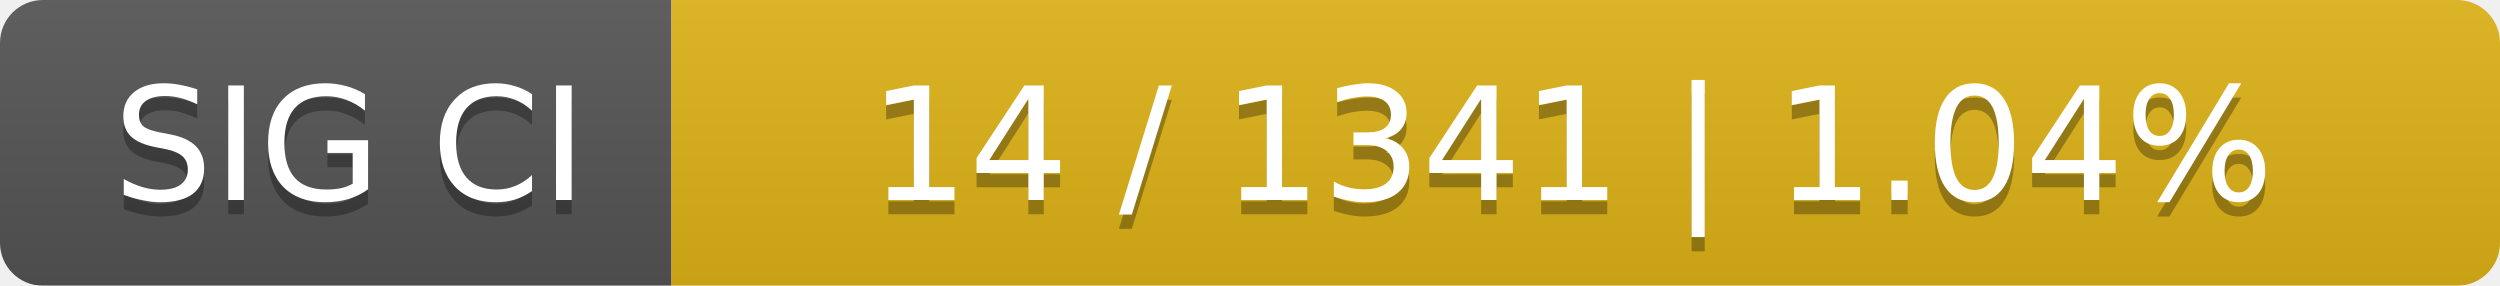
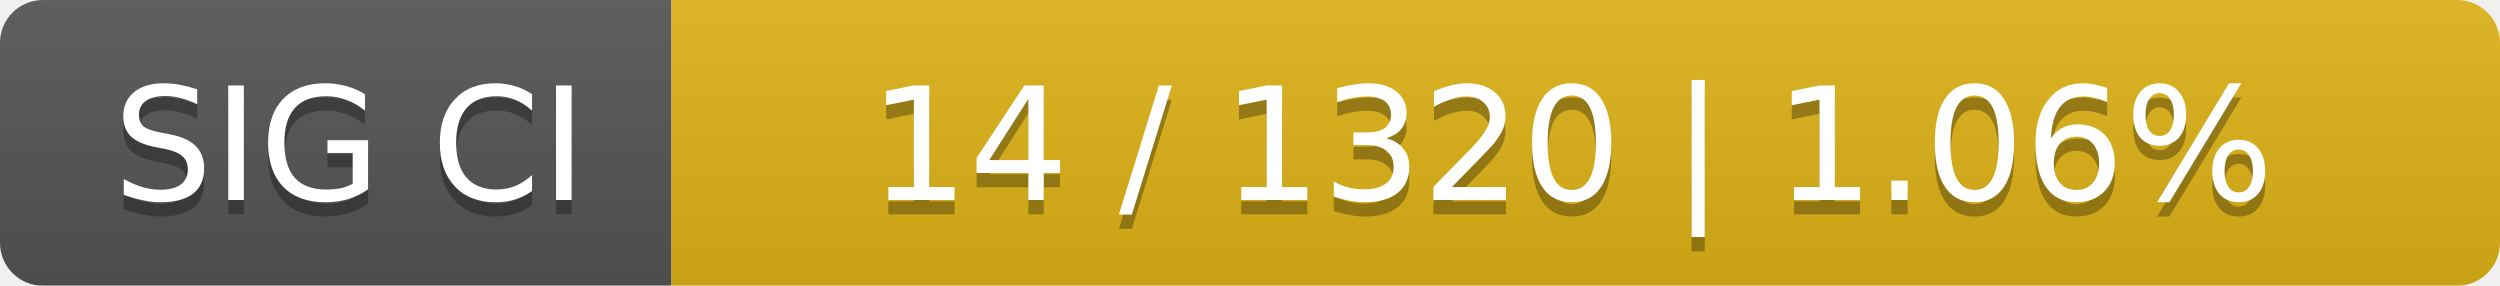
<svg xmlns="http://www.w3.org/2000/svg" width="175" height="20">
  <linearGradient id="smooth" x2="0" y2="100%">
    <stop offset="0" stop-color="#bbb" stop-opacity=".1" />
    <stop offset="1" stop-opacity=".1" />
  </linearGradient>
  <mask id="round">
    <rect width="175" height="20" rx="3" fill="#fff" />
  </mask>
  <g mask="url(#round)">
    <rect width="47" height="20" fill="#555" />
    <rect x="47" width="128" height="20" fill="#dfb317" />
    <rect width="175" height="20" fill="url(#smooth)" />
  </g>
  <g fill="#fff" text-anchor="middle" font-family="DejaVu Sans,Verdana,Geneva,sans-serif" font-size="11">
    <text x="24.5" y="15" fill="#010101" fill-opacity=".3">SIG CI</text>
    <text x="24.5" y="14">SIG CI</text>
-     <text x="110" y="15" fill="#010101" fill-opacity=".3">14 / 1341    |    1.04%</text>
-     <text x="110" y="14">14 / 1341    |    1.04%</text>
+     <text x="110" y="15" fill="#010101" fill-opacity=".3">14 / 1320    |    1.06%</text>
+     <text x="110" y="14">14 / 1320    |    1.06%</text>
  </g>
</svg>
